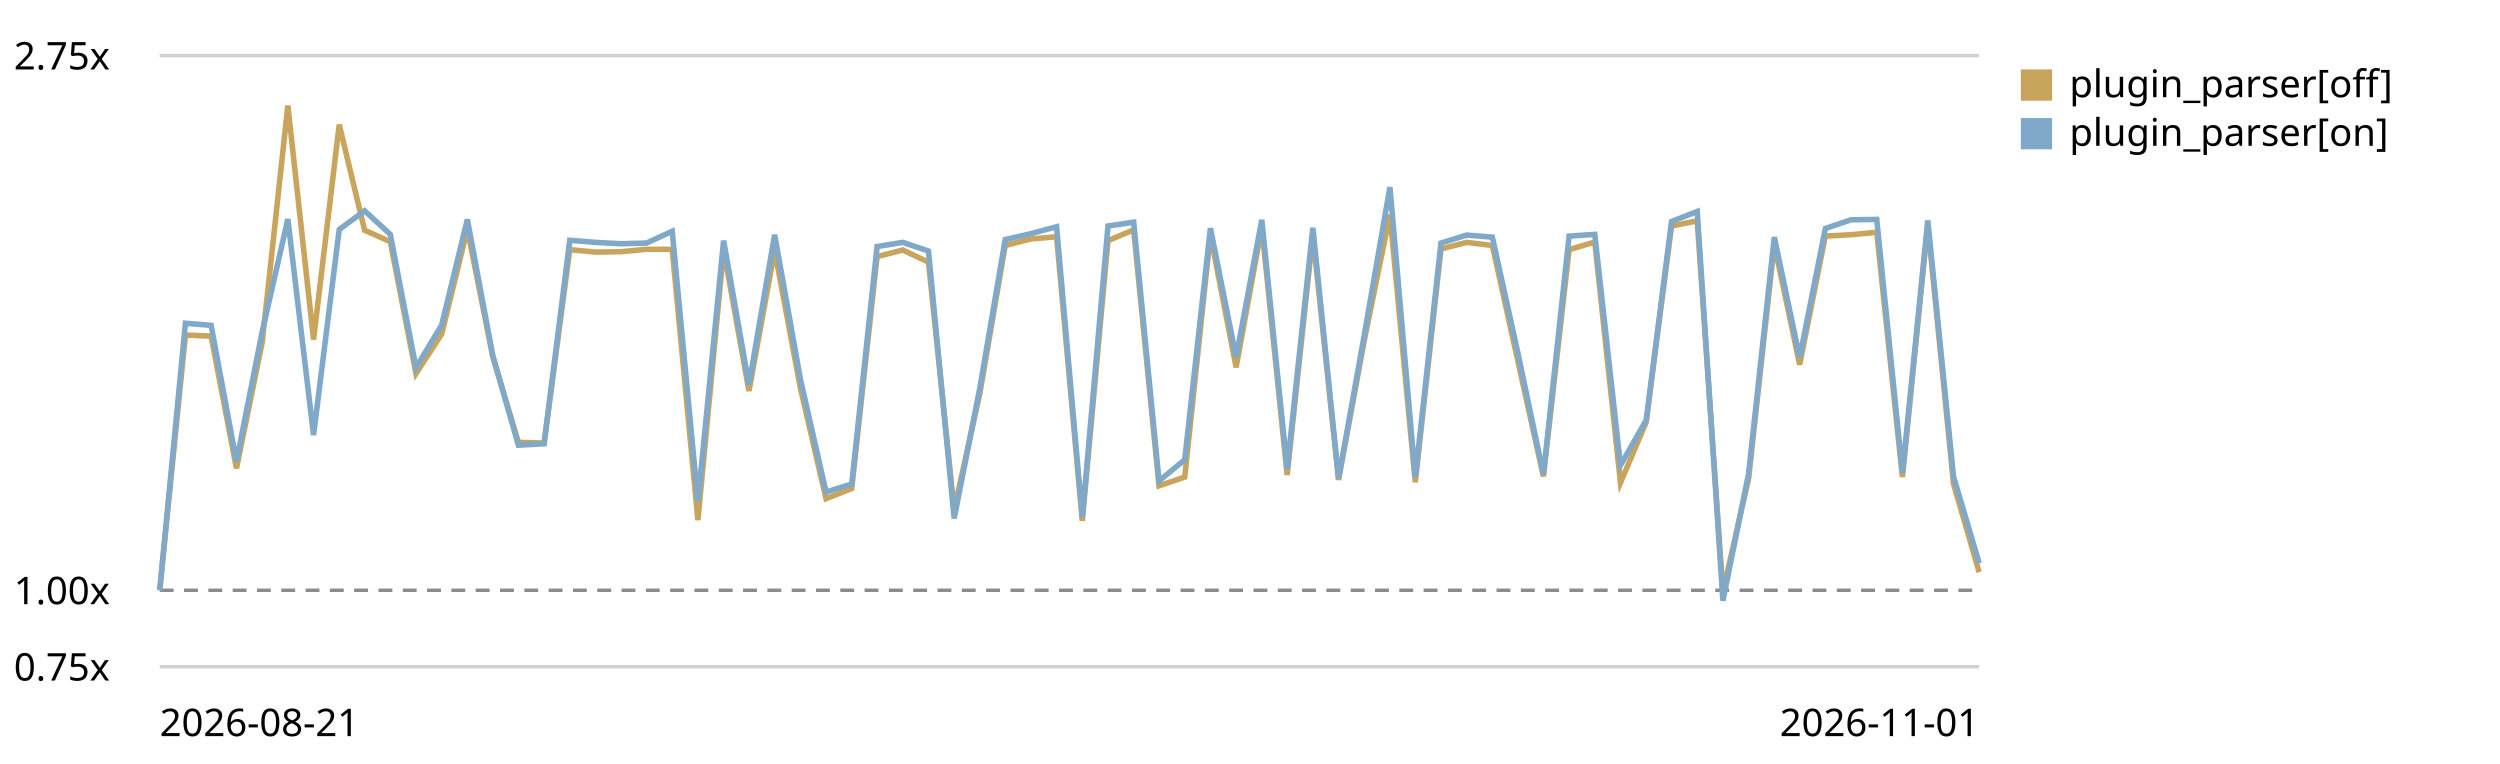
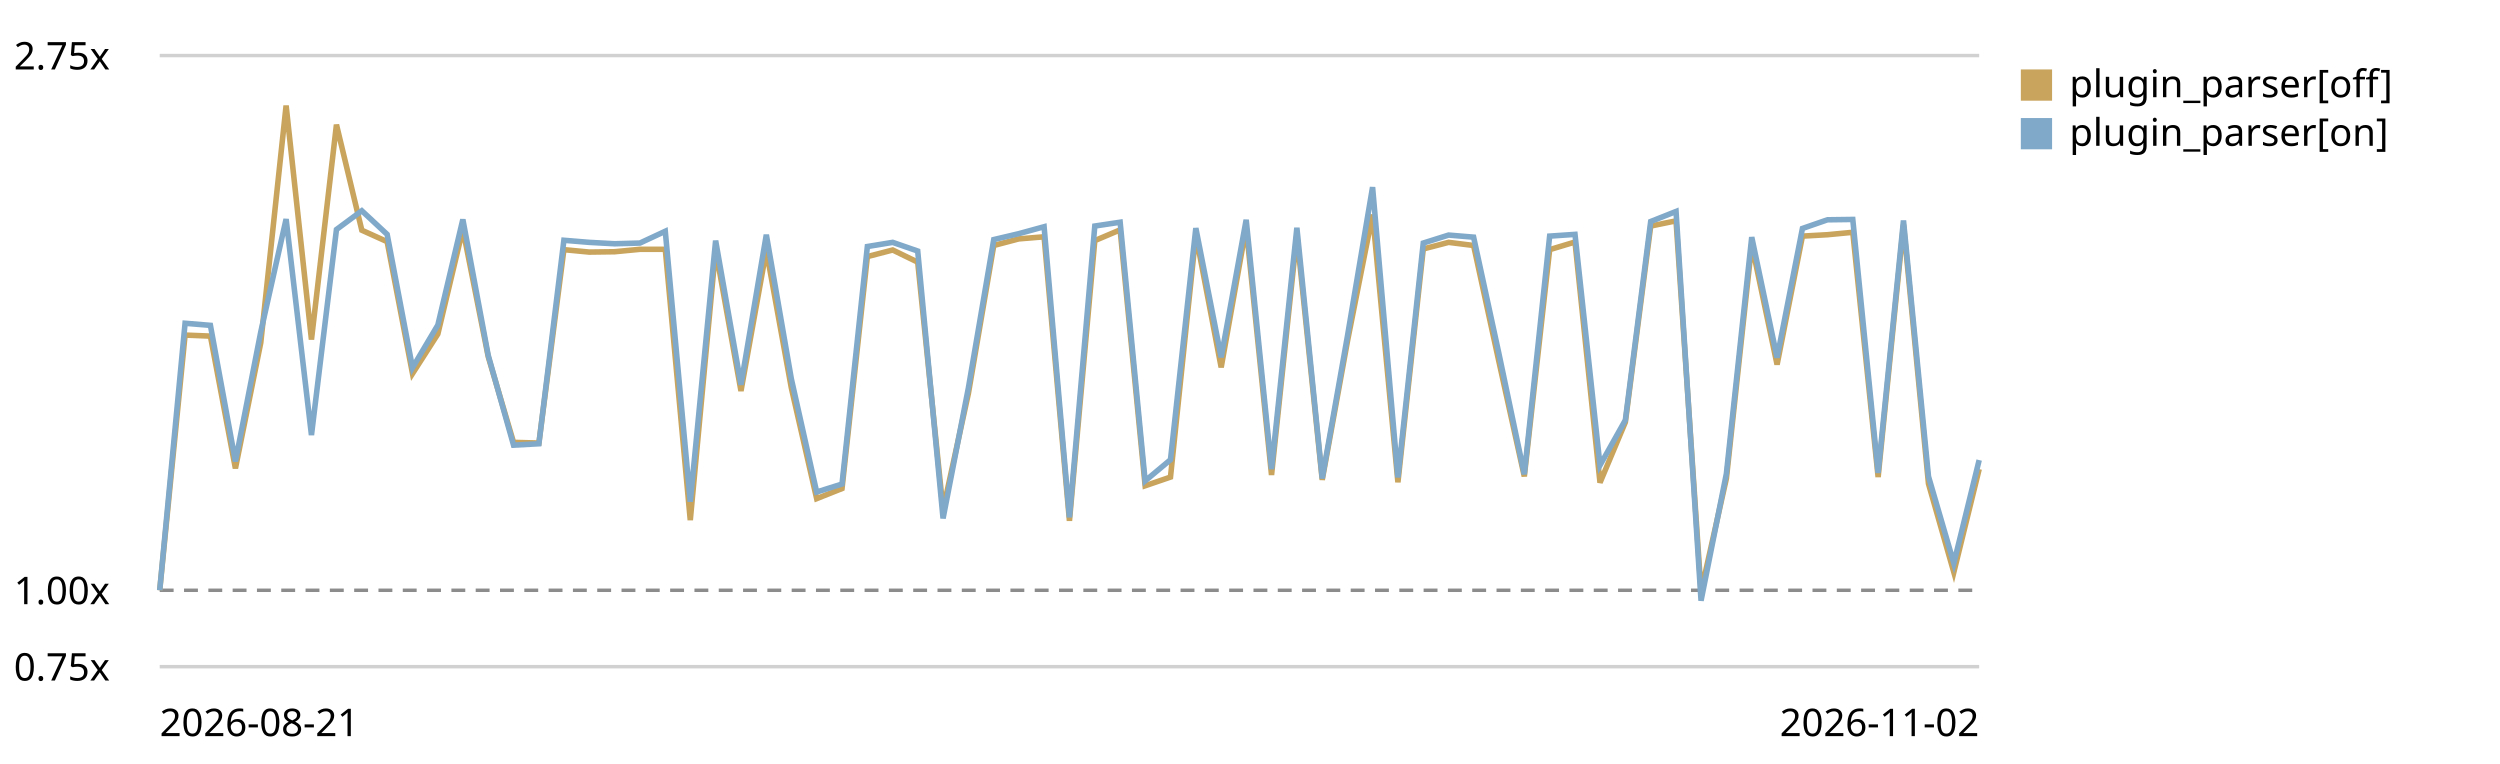
<svg xmlns="http://www.w3.org/2000/svg" viewBox="0 0 720 220" role="img" aria-label="Plugin parser in the chain trend, relative to the first recorded run">
  <style>text{font:11px system-ui,sans-serif;fill:currentColor}.grid{stroke:currentColor;stroke-opacity:.18}.base{stroke:currentColor;stroke-opacity:.45;stroke-dasharray:4 3}</style>
  <line class="grid" x1="46" y1="192.0" x2="570" y2="192.0" />
  <text x="4" y="196.0">0.75x</text>
  <line class="base" x1="46" y1="170.0" x2="570" y2="170.0" />
  <text x="4" y="174.0">1.00x</text>
  <line class="grid" x1="46" y1="16.0" x2="570" y2="16.0" />
  <text x="4" y="20.0">2.75x</text>
-   <path d="M46.0,170.0 L53.4,96.5 L60.8,96.8 L68.1,134.9 L75.5,98.7 L82.9,30.4 L90.3,97.8 L97.7,35.9 L105.0,66.3 L112.4,69.6 L119.8,107.6 L127.2,96.2 L134.6,66.0 L141.9,102.7 L149.3,127.4 L156.7,127.6 L164.1,71.9 L171.5,72.6 L178.8,72.5 L186.2,71.8 L193.6,71.8 L201.0,149.8 L208.4,71.9 L215.7,112.6 L223.1,72.1 L230.5,111.7 L237.9,143.6 L245.3,140.7 L252.6,73.9 L260.0,72.0 L267.4,75.5 L274.8,146.8 L282.2,113.3 L289.5,70.7 L296.9,68.8 L304.3,68.2 L311.7,150.0 L319.1,69.3 L326.5,66.2 L333.8,139.9 L341.2,137.4 L348.6,67.6 L356.0,105.8 L363.4,65.4 L370.7,136.8 L378.1,67.7 L385.5,138.2 L392.9,98.1 L400.3,61.8 L407.6,138.9 L415.0,71.7 L422.4,69.8 L429.8,70.7 L437.2,104.2 L444.5,137.2 L451.9,71.9 L459.3,69.7 L466.7,139.0 L474.1,121.6 L481.4,65.1 L488.8,63.6 L496.2,170.4 L503.6,137.8 L511.0,70.4 L518.3,105.0 L525.7,68.0 L533.1,67.6 L540.5,66.9 L547.9,137.4 L555.2,64.7 L562.6,139.3 L570.0,164.8" fill="none" stroke="#c8a45c" stroke-width="1.6" />
+   <path d="M46.0,170.0 L53.3,96.5 L60.6,96.8 L67.8,134.9 L75.1,98.7 L82.4,30.4 L89.7,97.8 L96.9,35.9 L104.2,66.3 L111.5,69.6 L118.8,107.6 L126.1,96.2 L133.3,66.0 L140.6,102.7 L147.9,127.4 L155.2,127.6 L162.4,71.9 L169.7,72.6 L177.0,72.5 L184.3,71.8 L191.6,71.8 L198.8,149.8 L206.1,71.9 L213.4,112.6 L220.7,72.1 L227.9,111.7 L235.2,143.6 L242.5,140.7 L249.8,73.9 L257.1,72.0 L264.3,75.5 L271.6,146.8 L278.9,113.3 L286.2,70.7 L293.4,68.8 L300.7,68.2 L308.0,150.0 L315.3,69.3 L322.6,66.2 L329.8,139.9 L337.1,137.4 L344.4,67.6 L351.7,105.8 L358.9,65.4 L366.2,136.8 L373.5,67.7 L380.8,138.2 L388.1,98.1 L395.3,61.8 L402.6,138.9 L409.9,71.7 L417.2,69.8 L424.4,70.7 L431.7,104.2 L439.0,137.2 L446.3,71.9 L453.6,69.7 L460.8,139.0 L468.1,121.6 L475.4,65.1 L482.7,63.6 L489.9,170.4 L497.2,137.8 L504.5,70.4 L511.8,105.0 L519.1,68.0 L526.3,67.6 L533.6,66.9 L540.9,137.4 L548.2,64.7 L555.4,139.3 L562.7,164.8 L570.0,135.1" fill="none" stroke="#c8a45c" stroke-width="1.6" />
  <rect x="582" y="20" width="9" height="9" fill="#c8a45c" />
  <text x="596" y="28">plugin_parser[off]</text>
-   <path d="M46.0,170.0 L53.4,93.1 L60.8,93.7 L68.1,132.9 L75.5,95.6 L82.9,63.1 L90.3,125.3 L97.7,66.1 L105.0,60.7 L112.4,67.5 L119.8,105.9 L127.2,93.6 L134.6,63.2 L141.9,102.3 L149.3,128.2 L156.7,127.8 L164.1,69.2 L171.5,69.8 L178.8,70.2 L186.2,70.0 L193.6,66.6 L201.0,144.5 L208.4,69.3 L215.7,110.8 L223.1,67.6 L230.5,109.1 L237.9,141.7 L245.3,139.4 L252.6,71.0 L260.0,69.8 L267.4,72.3 L274.8,149.3 L282.2,111.7 L289.5,69.0 L296.9,67.3 L304.3,65.3 L311.7,149.0 L319.1,65.1 L326.5,64.0 L333.8,138.5 L341.2,132.4 L348.6,65.7 L356.0,102.9 L363.4,63.3 L370.7,135.1 L378.1,65.6 L385.5,137.8 L392.9,96.6 L400.3,53.9 L407.6,137.5 L415.0,70.0 L422.4,67.7 L429.8,68.3 L437.2,101.9 L444.5,136.6 L451.9,68.0 L459.3,67.5 L466.7,134.0 L474.1,121.0 L481.4,63.8 L488.8,60.9 L496.2,173.0 L503.6,136.4 L511.0,68.3 L518.3,103.0 L525.7,65.8 L533.1,63.3 L540.5,63.2 L547.9,136.2 L555.2,63.5 L562.6,137.2 L570.0,162.2" fill="none" stroke="#7fa8c9" stroke-width="1.6" />
+   <path d="M46.0,170.0 L53.3,93.1 L60.6,93.7 L67.8,132.9 L75.1,95.6 L82.4,63.1 L89.7,125.3 L96.9,66.1 L104.2,60.7 L111.5,67.5 L118.8,105.9 L126.1,93.6 L133.3,63.2 L140.6,102.3 L147.9,128.2 L155.2,127.8 L162.4,69.2 L169.7,69.8 L177.0,70.2 L184.3,70.0 L191.6,66.6 L198.8,144.5 L206.1,69.3 L213.4,110.8 L220.7,67.6 L227.9,109.1 L235.2,141.7 L242.5,139.4 L249.8,71.0 L257.1,69.8 L264.3,72.3 L271.6,149.3 L278.9,111.7 L286.2,69.0 L293.4,67.3 L300.7,65.3 L308.0,149.0 L315.3,65.1 L322.6,64.0 L329.8,138.5 L337.1,132.4 L344.4,65.7 L351.7,102.9 L358.9,63.3 L366.2,135.1 L373.5,65.6 L380.8,137.8 L388.1,96.6 L395.3,53.9 L402.6,137.5 L409.9,70.0 L417.2,67.7 L424.4,68.3 L431.7,101.9 L439.0,136.6 L446.3,68.0 L453.6,67.5 L460.8,134.0 L468.1,121.0 L475.4,63.8 L482.7,60.9 L489.9,173.0 L497.2,136.4 L504.5,68.3 L511.8,103.0 L519.1,65.8 L526.3,63.3 L533.6,63.2 L540.9,136.2 L548.2,63.5 L555.4,137.2 L562.7,162.2 L570.0,132.5" fill="none" stroke="#7fa8c9" stroke-width="1.6" />
  <rect x="582" y="34" width="9" height="9" fill="#7fa8c9" />
  <text x="596" y="42">plugin_parser[on]</text>
  <text x="46" y="212">2026-08-21</text>
-   <text x="570" y="212" text-anchor="end">2026-11-01</text>
+   <text x="570" y="212" text-anchor="end">2026-11-02</text>
</svg>
